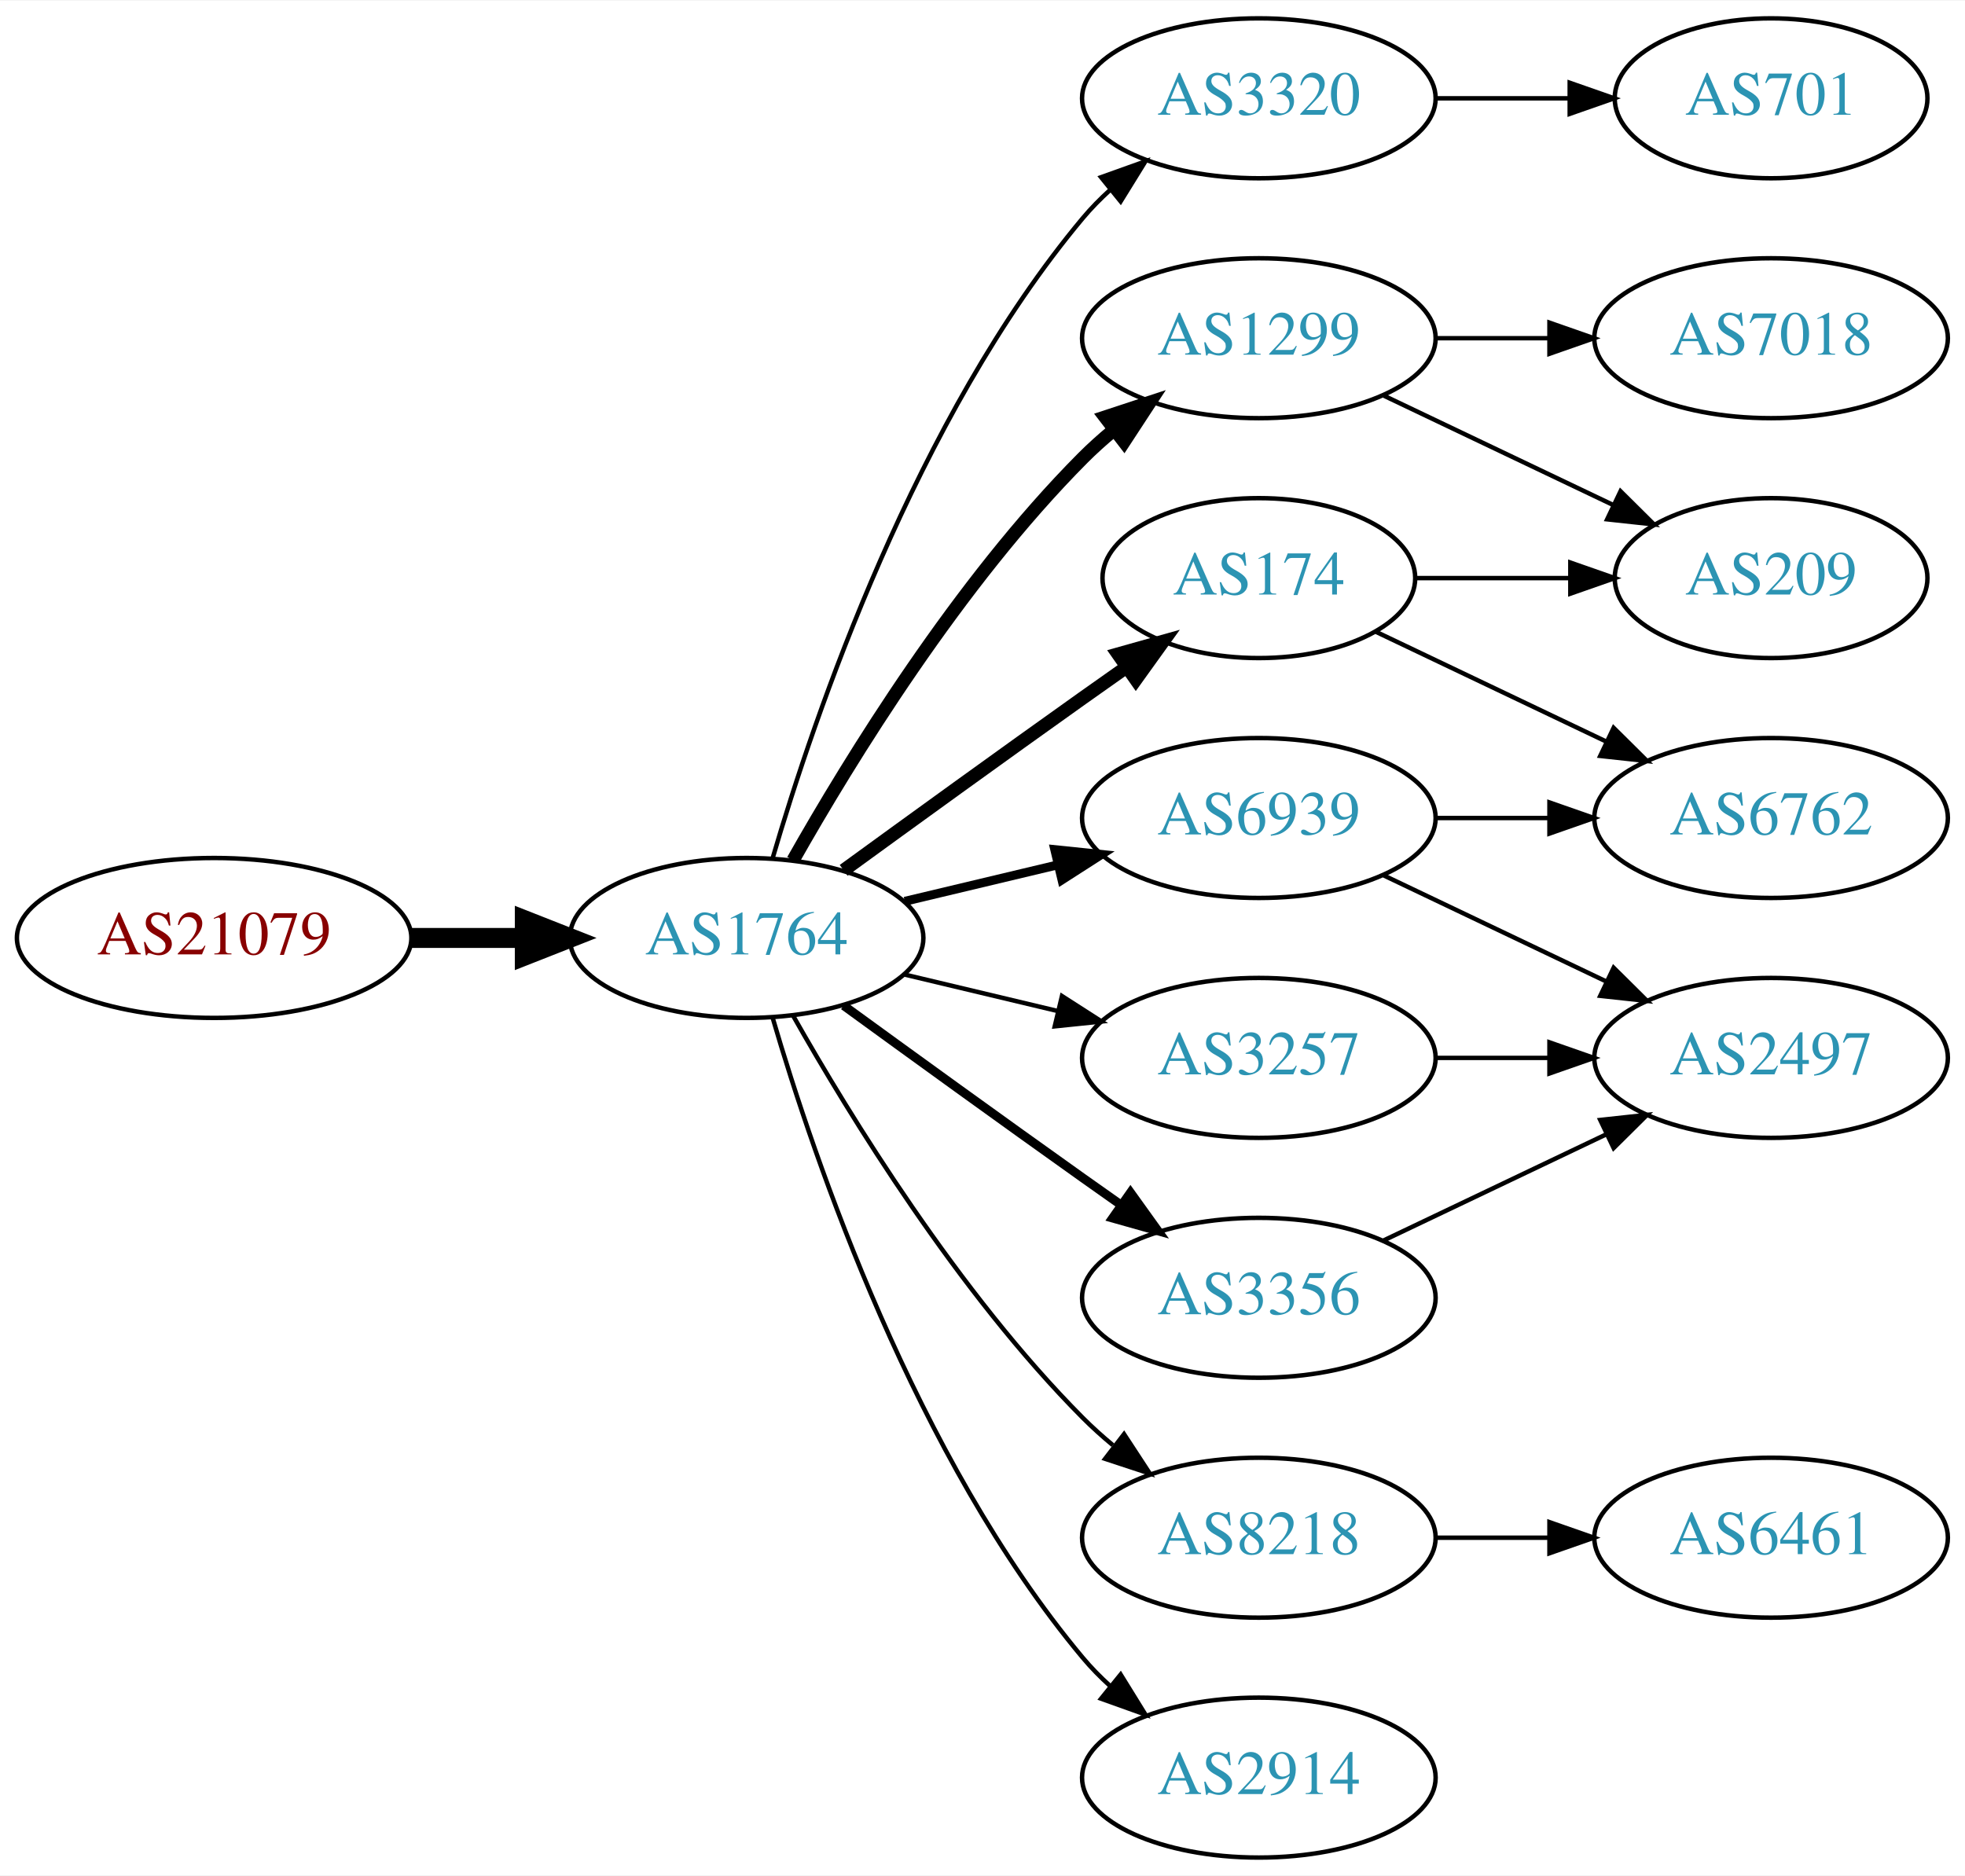
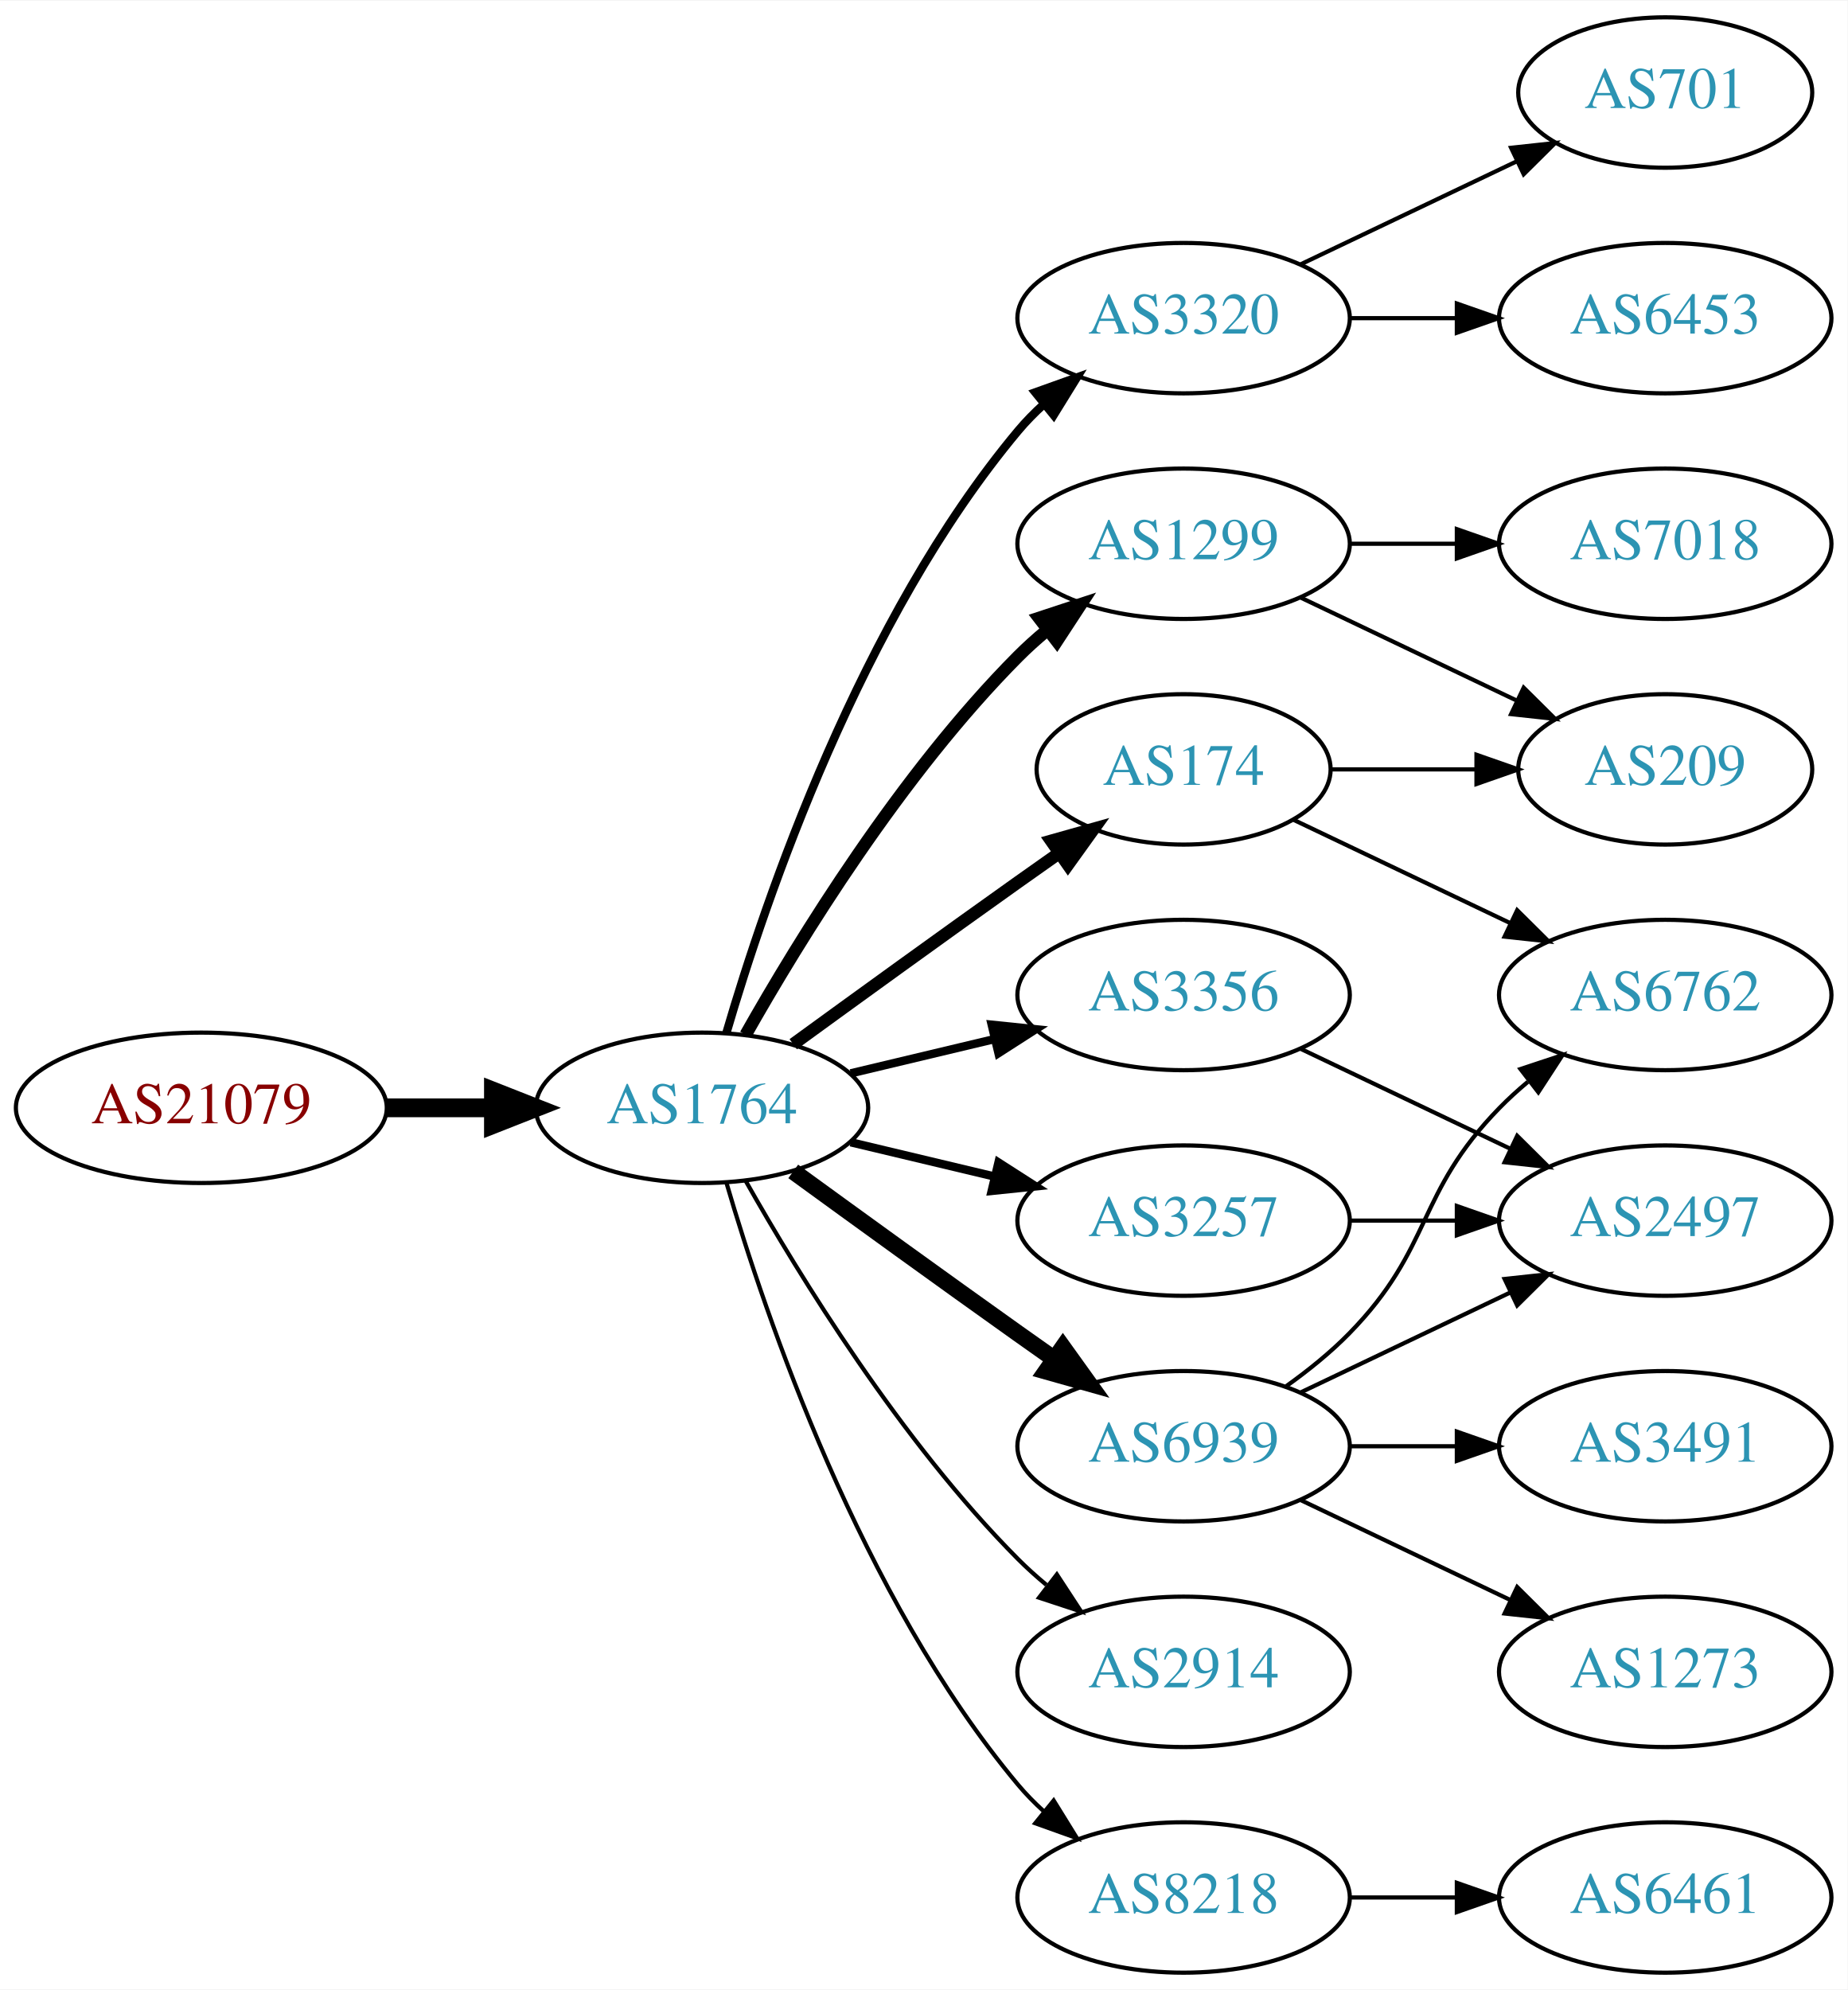
- <svg xmlns="http://www.w3.org/2000/svg" xmlns:xlink="http://www.w3.org/1999/xlink" width="442pt" height="422pt" viewBox="0.00 0.00 442.27 422.00">
-   <g id="graph0" class="graph" transform="scale(1 1) rotate(0) translate(4 418)">
-     <polygon fill="white" stroke="none" points="-4,4 -4,-418 438.271,-418 438.271,4 -4,4" />
+ <svg xmlns="http://www.w3.org/2000/svg" xmlns:xlink="http://www.w3.org/1999/xlink" width="442pt" height="476pt" viewBox="0.00 0.00 442.27 476.00">
+   <g id="graph0" class="graph" transform="scale(1 1) rotate(0) translate(4 472)">
+     <polygon fill="white" stroke="none" points="-4,4 -4,-472 438.271,-472 438.271,4 -4,4" />
    <g id="node1" class="node">
      <g id="a_node1">
        <a xlink:href="/asn/21079" xlink:title="AS21079 ~ Vienna, AT [AT]">
          <ellipse fill="#ffffff" stroke="black" cx="44.196" cy="-207" rx="44.393" ry="18" />
          <text text-anchor="middle" x="44.196" y="-203.3" font-family="Times,serif" font-size="14.00" fill="#880000">AS21079</text>
        </a>
      </g>
    </g>
    <g id="node2" class="node">
      <g id="a_node2">
        <a xlink:href="/asn/1764" xlink:title="AS1764 ~ NEXTLAYER-AS [AT]">
          <ellipse fill="#ffffff" stroke="black" cx="164.039" cy="-207" rx="39.794" ry="18" />
          <text text-anchor="middle" x="164.039" y="-203.3" font-family="Times,serif" font-size="14.00" fill="#2c94b3">AS1764</text>
        </a>
      </g>
    </g>
    <g id="edge1" class="edge">
      <path fill="none" stroke="black" stroke-width="4.5" d="M88.407,-207C96.72,-207 105.482,-207 113.965,-207" />
      <polygon fill="black" stroke="black" stroke-width="4.5" points="114.123,-210.938 124.123,-207 114.123,-203.063 114.123,-210.938" />
    </g>
    <g id="node3" class="node">
      <g id="a_node3">
        <a xlink:href="/asn/3320" xlink:title="AS3320 ~ DTAG [DE]">
          <ellipse fill="#ffffff" stroke="black" cx="279.332" cy="-396" rx="39.794" ry="18" />
          <text text-anchor="middle" x="279.332" y="-392.3" font-family="Times,serif" font-size="14.00" fill="#2c94b3">AS3320</text>
        </a>
      </g>
    </g>
    <g id="edge2" class="edge">
-       <path fill="none" stroke="black" d="M169.913,-225.002C179.227,-256.844 202.043,-323.981 239.685,-369 241.555,-371.237 243.654,-373.374 245.88,-375.396" />
-       <polygon fill="black" stroke="black" points="243.823,-378.234 253.799,-381.804 248.227,-372.793 243.823,-378.234" />
+       <path fill="none" stroke="black" stroke-width="2" d="M169.913,-225.002C179.227,-256.844 202.043,-323.981 239.685,-369 241.555,-371.237 243.654,-373.374 245.88,-375.396" />
+       <polygon fill="black" stroke="black" stroke-width="2" points="243.823,-378.234 253.799,-381.804 248.227,-372.793 243.823,-378.234" />
    </g>
    <g id="node4" class="node">
      <g id="a_node4">
+         <a xlink:href="/asn/1299" xlink:title="AS1299 ~ Telia Carrier [EU]">
+           <ellipse fill="#ffffff" stroke="black" cx="279.332" cy="-342" rx="39.794" ry="18" />
+           <text text-anchor="middle" x="279.332" y="-338.3" font-family="Times,serif" font-size="14.00" fill="#2c94b3">AS1299</text>
+         </a>
+       </g>
+     </g>
+     <g id="edge3" class="edge">
+       <path fill="none" stroke="black" stroke-width="3" d="M174.498,-224.49C187.28,-247.096 211.712,-286.886 239.685,-315 241.796,-317.121 244.092,-319.188 246.477,-321.171" />
+       <polygon fill="black" stroke="black" stroke-width="3" points="244.73,-324.242 254.793,-327.556 248.993,-318.69 244.73,-324.242" />
+     </g>
+     <g id="node5" class="node">
+       <g id="a_node5">
        <a xlink:href="/asn/174" xlink:title="AS174 ~ Cogent Communications [US]">
          <ellipse fill="#ffffff" stroke="black" cx="279.332" cy="-288" rx="35.194" ry="18" />
          <text text-anchor="middle" x="279.332" y="-284.3" font-family="Times,serif" font-size="14.00" fill="#2c94b3">AS174</text>
        </a>
      </g>
    </g>
-     <g id="edge3" class="edge">
+     <g id="edge4" class="edge">
      <path fill="none" stroke="black" stroke-width="3" d="M185.887,-222.222C200.821,-233.091 221.435,-248.025 239.685,-261 242.895,-263.282 246.264,-265.661 249.619,-268.018" />
      <polygon fill="black" stroke="black" stroke-width="3" points="247.631,-270.899 257.83,-273.77 251.647,-265.166 247.631,-270.899" />
    </g>
-     <g id="node5" class="node">
-       <g id="a_node5">
+     <g id="node6" class="node">
+       <g id="a_node6">
        <a xlink:href="/asn/6939" xlink:title="AS6939 ~ Hurricane Electric LLC [US]">
+           <ellipse fill="#ffffff" stroke="black" cx="279.332" cy="-126" rx="39.794" ry="18" />
+           <text text-anchor="middle" x="279.332" y="-122.3" font-family="Times,serif" font-size="14.00" fill="#2c94b3">AS6939</text>
+         </a>
+       </g>
+     </g>
+     <g id="edge5" class="edge">
+       <path fill="none" stroke="black" stroke-width="4" d="M185.887,-191.778C200.821,-180.909 221.435,-165.975 239.685,-153 242.506,-150.995 245.449,-148.915 248.397,-146.841" />
+       <polygon fill="black" stroke="black" stroke-width="4" points="250.443,-149.681 256.621,-141.074 246.424,-143.95 250.443,-149.681" />
+     </g>
+     <g id="node7" class="node">
+       <g id="a_node7">
+         <a xlink:href="/asn/3356" xlink:title="AS3356 ~ Level 3 Parent, LLC [US]">
          <ellipse fill="#ffffff" stroke="black" cx="279.332" cy="-234" rx="39.794" ry="18" />
-           <text text-anchor="middle" x="279.332" y="-230.3" font-family="Times,serif" font-size="14.00" fill="#2c94b3">AS6939</text>
-         </a>
-       </g>
-     </g>
-     <g id="edge4" class="edge">
+           <text text-anchor="middle" x="279.332" y="-230.3" font-family="Times,serif" font-size="14.00" fill="#2c94b3">AS3356</text>
+         </a>
+       </g>
+     </g>
+     <g id="edge6" class="edge">
      <path fill="none" stroke="black" stroke-width="2" d="M199.646,-215.248C210.517,-217.838 222.671,-220.735 234.114,-223.462" />
      <polygon fill="black" stroke="black" stroke-width="2" points="233.397,-226.889 243.936,-225.803 235.02,-220.08 233.397,-226.889" />
-     </g>
-     <g id="node6" class="node">
-       <g id="a_node6">
-         <a xlink:href="/asn/1299" xlink:title="AS1299 ~ Telia Carrier [EU]">
-           <ellipse fill="#ffffff" stroke="black" cx="279.332" cy="-342" rx="39.794" ry="18" />
-           <text text-anchor="middle" x="279.332" y="-338.3" font-family="Times,serif" font-size="14.00" fill="#2c94b3">AS1299</text>
-         </a>
-       </g>
-     </g>
-     <g id="edge5" class="edge">
-       <path fill="none" stroke="black" stroke-width="3" d="M174.498,-224.49C187.28,-247.096 211.712,-286.886 239.685,-315 241.796,-317.121 244.092,-319.188 246.477,-321.171" />
-       <polygon fill="black" stroke="black" stroke-width="3" points="244.73,-324.242 254.793,-327.556 248.993,-318.69 244.73,-324.242" />
-     </g>
-     <g id="node7" class="node">
-       <g id="a_node7">
-         <a xlink:href="/asn/8218" xlink:title="AS8218 ~ legacy Neotelecoms [FR]">
-           <ellipse fill="#ffffff" stroke="black" cx="279.332" cy="-72" rx="39.794" ry="18" />
-           <text text-anchor="middle" x="279.332" y="-68.3" font-family="Times,serif" font-size="14.00" fill="#2c94b3">AS8218</text>
-         </a>
-       </g>
-     </g>
-     <g id="edge6" class="edge">
-       <path fill="none" stroke="black" d="M174.498,-189.51C187.28,-166.904 211.712,-127.114 239.685,-99 241.796,-96.879 244.092,-94.812 246.477,-92.829" />
-       <polygon fill="black" stroke="black" points="248.993,-95.31 254.793,-86.444 244.73,-89.758 248.993,-95.31" />
    </g>
    <g id="node8" class="node">
      <g id="a_node8">
        <a xlink:href="/asn/3257" xlink:title="AS3257 ~ GTT [DE]">
          <ellipse fill="#ffffff" stroke="black" cx="279.332" cy="-180" rx="39.794" ry="18" />
          <text text-anchor="middle" x="279.332" y="-176.3" font-family="Times,serif" font-size="14.00" fill="#2c94b3">AS3257</text>
        </a>
      </g>
    </g>
    <g id="edge7" class="edge">
-       <path fill="none" stroke="black" d="M199.646,-198.752C210.517,-196.162 222.671,-193.265 234.114,-190.538" />
-       <polygon fill="black" stroke="black" points="235.02,-193.92 243.936,-188.197 233.397,-187.111 235.02,-193.92" />
+       <path fill="none" stroke="black" stroke-width="2" d="M199.646,-198.752C210.517,-196.162 222.671,-193.265 234.114,-190.538" />
+       <polygon fill="black" stroke="black" stroke-width="2" points="235.02,-193.92 243.936,-188.197 233.397,-187.111 235.02,-193.92" />
    </g>
    <g id="node9" class="node">
      <g id="a_node9">
-         <a xlink:href="/asn/3356" xlink:title="AS3356 ~ Level 3 Parent, LLC [US]">
-           <ellipse fill="#ffffff" stroke="black" cx="279.332" cy="-126" rx="39.794" ry="18" />
-           <text text-anchor="middle" x="279.332" y="-122.3" font-family="Times,serif" font-size="14.00" fill="#2c94b3">AS3356</text>
+         <a xlink:href="/asn/2914" xlink:title="AS2914 ~ NTT America, Inc. [US]">
+           <ellipse fill="#ffffff" stroke="black" cx="279.332" cy="-72" rx="39.794" ry="18" />
+           <text text-anchor="middle" x="279.332" y="-68.3" font-family="Times,serif" font-size="14.00" fill="#2c94b3">AS2914</text>
        </a>
      </g>
    </g>
    <g id="edge8" class="edge">
-       <path fill="none" stroke="black" stroke-width="2" d="M185.887,-191.778C200.821,-180.909 221.435,-165.975 239.685,-153 242.506,-150.995 245.449,-148.915 248.397,-146.841" />
-       <polygon fill="black" stroke="black" stroke-width="2" points="250.443,-149.681 256.621,-141.074 246.424,-143.95 250.443,-149.681" />
+       <path fill="none" stroke="black" d="M174.498,-189.51C187.28,-166.904 211.712,-127.114 239.685,-99 241.796,-96.879 244.092,-94.812 246.477,-92.829" />
+       <polygon fill="black" stroke="black" points="248.993,-95.31 254.793,-86.444 244.73,-89.758 248.993,-95.31" />
    </g>
    <g id="node10" class="node">
      <g id="a_node10">
-         <a xlink:href="/asn/2914" xlink:title="AS2914 ~ NTT America, Inc. [US]">
+         <a xlink:href="/asn/8218" xlink:title="AS8218 ~ legacy Neotelecoms [FR]">
          <ellipse fill="#ffffff" stroke="black" cx="279.332" cy="-18" rx="39.794" ry="18" />
-           <text text-anchor="middle" x="279.332" y="-14.3" font-family="Times,serif" font-size="14.00" fill="#2c94b3">AS2914</text>
+           <text text-anchor="middle" x="279.332" y="-14.3" font-family="Times,serif" font-size="14.00" fill="#2c94b3">AS8218</text>
        </a>
      </g>
    </g>
    <g id="edge9" class="edge">
      <path fill="none" stroke="black" d="M169.913,-188.998C179.227,-157.156 202.043,-90.019 239.685,-45 241.555,-42.763 243.654,-40.626 245.88,-38.604" />
      <polygon fill="black" stroke="black" points="248.227,-41.208 253.799,-32.196 243.823,-35.766 248.227,-41.208" />
    </g>
    <g id="node11" class="node">
      <g id="a_node11">
+         <a xlink:href="/asn/6453" xlink:title="AS6453 ~ TATA COMMUNICATIONS (AMERICA) INC [US]">
+           <ellipse fill="#ffffff" stroke="black" cx="394.625" cy="-396" rx="39.794" ry="18" />
+           <text text-anchor="middle" x="394.625" y="-392.3" font-family="Times,serif" font-size="14.00" fill="#2c94b3">AS6453</text>
+         </a>
+       </g>
+     </g>
+     <g id="edge10" class="edge">
+       <path fill="none" stroke="black" d="M319.004,-396C327.207,-396 335.971,-396 344.503,-396" />
+       <polygon fill="black" stroke="black" points="344.742,-399.5 354.742,-396 344.742,-392.5 344.742,-399.5" />
+     </g>
+     <g id="node12" class="node">
+       <g id="a_node12">
        <a xlink:href="/asn/701" xlink:title="AS701 ~ UUNET [US]">
-           <ellipse fill="#ffffff" stroke="black" cx="394.625" cy="-396" rx="35.194" ry="18" />
-           <text text-anchor="middle" x="394.625" y="-392.3" font-family="Times,serif" font-size="14.00" fill="#2c94b3">AS701</text>
-         </a>
-       </g>
-     </g>
-     <g id="edge10" class="edge">
-       <path fill="none" stroke="black" d="M319.004,-396C328.709,-396 339.2,-396 349.163,-396" />
-       <polygon fill="black" stroke="black" points="349.299,-399.5 359.299,-396 349.299,-392.5 349.299,-399.5" />
+           <ellipse fill="#ffffff" stroke="black" cx="394.625" cy="-450" rx="35.194" ry="18" />
+           <text text-anchor="middle" x="394.625" y="-446.3" font-family="Times,serif" font-size="14.00" fill="#2c94b3">AS701</text>
+         </a>
+       </g>
+     </g>
+     <g id="edge11" class="edge">
+       <path fill="none" stroke="black" d="M307.468,-408.934C322.9,-416.29 342.385,-425.577 358.92,-433.459" />
+       <polygon fill="black" stroke="black" points="357.729,-436.768 368.262,-437.911 360.741,-430.449 357.729,-436.768" />
    </g>
    <g id="node13" class="node">
      <g id="a_node13">
-         <a xlink:href="/asn/6762" xlink:title="AS6762 ~ TELECOM ITALIA SPARKLE S.p.A. [IT]">
-           <ellipse fill="#ffffff" stroke="black" cx="394.625" cy="-234" rx="39.794" ry="18" />
-           <text text-anchor="middle" x="394.625" y="-230.3" font-family="Times,serif" font-size="14.00" fill="#2c94b3">AS6762</text>
-         </a>
-       </g>
-     </g>
-     <g id="edge17" class="edge">
-       <path fill="none" stroke="black" d="M305.757,-275.881C321.059,-268.587 340.783,-259.186 357.665,-251.14" />
-       <polygon fill="black" stroke="black" points="359.184,-254.293 366.705,-246.831 356.172,-247.974 359.184,-254.293" />
+         <a xlink:href="/asn/7018" xlink:title="AS7018 ~ AT&amp;T Services, Inc. [US]">
+           <ellipse fill="#ffffff" stroke="black" cx="394.625" cy="-342" rx="39.794" ry="18" />
+           <text text-anchor="middle" x="394.625" y="-338.3" font-family="Times,serif" font-size="14.00" fill="#2c94b3">AS7018</text>
+         </a>
+       </g>
+     </g>
+     <g id="edge12" class="edge">
+       <path fill="none" stroke="black" d="M319.004,-342C327.207,-342 335.971,-342 344.503,-342" />
+       <polygon fill="black" stroke="black" points="344.742,-345.5 354.742,-342 344.742,-338.5 344.742,-345.5" />
    </g>
    <g id="node14" class="node">
      <g id="a_node14">
        <a xlink:href="/asn/209" xlink:title="AS209 ~ CenturyLink Communications, LLC [US]">
          <ellipse fill="#ffffff" stroke="black" cx="394.625" cy="-288" rx="35.194" ry="18" />
          <text text-anchor="middle" x="394.625" y="-284.3" font-family="Times,serif" font-size="14.00" fill="#2c94b3">AS209</text>
        </a>
      </g>
    </g>
-     <g id="edge16" class="edge">
+     <g id="edge13" class="edge">
+       <path fill="none" stroke="black" d="M307.468,-329.066C322.9,-321.71 342.385,-312.423 358.92,-304.541" />
+       <polygon fill="black" stroke="black" points="360.741,-307.551 368.262,-300.089 357.729,-301.232 360.741,-307.551" />
+     </g>
+     <g id="edge14" class="edge">
      <path fill="none" stroke="black" d="M314.631,-288C325.501,-288 337.678,-288 349.156,-288" />
      <polygon fill="black" stroke="black" points="349.442,-291.5 359.442,-288 349.442,-284.5 349.442,-291.5" />
    </g>
-     <g id="node12" class="node">
-       <g id="a_node12">
+     <g id="node15" class="node">
+       <g id="a_node15">
+         <a xlink:href="/asn/6762" xlink:title="AS6762 ~ TELECOM ITALIA SPARKLE S.p.A. [IT]">
+           <ellipse fill="#ffffff" stroke="black" cx="394.625" cy="-234" rx="39.794" ry="18" />
+           <text text-anchor="middle" x="394.625" y="-230.3" font-family="Times,serif" font-size="14.00" fill="#2c94b3">AS6762</text>
+         </a>
+       </g>
+     </g>
+     <g id="edge15" class="edge">
+       <path fill="none" stroke="black" d="M305.757,-275.881C321.059,-268.587 340.783,-259.186 357.665,-251.14" />
+       <polygon fill="black" stroke="black" points="359.184,-254.293 366.705,-246.831 356.172,-247.974 359.184,-254.293" />
+     </g>
+     <g id="edge17" class="edge">
+       <path fill="none" stroke="black" d="M303.926,-140.389C309.182,-144.148 314.513,-148.437 318.978,-153 339.151,-173.617 334.806,-186.383 354.978,-207 357.071,-209.139 359.354,-211.218 361.731,-213.21" />
+       <polygon fill="black" stroke="black" points="359.974,-216.275 370.031,-219.611 364.249,-210.732 359.974,-216.275" />
+     </g>
+     <g id="node16" class="node">
+       <g id="a_node16">
        <a xlink:href="/asn/2497" xlink:title="AS2497 ~ Internet Initiative Japan Inc. [JP]">
          <ellipse fill="#ffffff" stroke="black" cx="394.625" cy="-180" rx="39.794" ry="18" />
          <text text-anchor="middle" x="394.625" y="-176.3" font-family="Times,serif" font-size="14.00" fill="#2c94b3">AS2497</text>
        </a>
      </g>
    </g>
-     <g id="edge11" class="edge">
+     <g id="edge16" class="edge">
+       <path fill="none" stroke="black" d="M307.468,-138.934C322.462,-146.081 341.283,-155.052 357.506,-162.785" />
+       <polygon fill="black" stroke="black" points="356.177,-166.028 366.71,-167.171 359.188,-159.709 356.177,-166.028" />
+     </g>
+     <g id="node17" class="node">
+       <g id="a_node17">
+         <a xlink:href="/asn/1273" xlink:title="AS1273 ~ Vodafone Group PLC [EU]">
+           <ellipse fill="#ffffff" stroke="black" cx="394.625" cy="-72" rx="39.794" ry="18" />
+           <text text-anchor="middle" x="394.625" y="-68.3" font-family="Times,serif" font-size="14.00" fill="#2c94b3">AS1273</text>
+         </a>
+       </g>
+     </g>
+     <g id="edge18" class="edge">
+       <path fill="none" stroke="black" d="M307.468,-113.066C322.462,-105.919 341.283,-96.948 357.506,-89.215" />
+       <polygon fill="black" stroke="black" points="359.188,-92.291 366.71,-84.829 356.177,-85.972 359.188,-92.291" />
+     </g>
+     <g id="node18" class="node">
+       <g id="a_node18">
+         <a xlink:href="/asn/3491" xlink:title="AS3491 ~ PCCW Global, Inc. [US]">
+           <ellipse fill="#ffffff" stroke="black" cx="394.625" cy="-126" rx="39.794" ry="18" />
+           <text text-anchor="middle" x="394.625" y="-122.3" font-family="Times,serif" font-size="14.00" fill="#2c94b3">AS3491</text>
+         </a>
+       </g>
+     </g>
+     <g id="edge19" class="edge">
+       <path fill="none" stroke="black" d="M319.004,-126C327.207,-126 335.971,-126 344.503,-126" />
+       <polygon fill="black" stroke="black" points="344.742,-129.5 354.742,-126 344.742,-122.5 344.742,-129.5" />
+     </g>
+     <g id="edge21" class="edge">
      <path fill="none" stroke="black" d="M307.468,-221.066C322.462,-213.919 341.283,-204.948 357.506,-197.215" />
      <polygon fill="black" stroke="black" points="359.188,-200.291 366.71,-192.829 356.177,-193.972 359.188,-200.291" />
    </g>
-     <g id="edge12" class="edge">
-       <path fill="none" stroke="black" d="M319.004,-234C327.207,-234 335.971,-234 344.503,-234" />
-       <polygon fill="black" stroke="black" points="344.742,-237.5 354.742,-234 344.742,-230.5 344.742,-237.5" />
-     </g>
-     <g id="edge13" class="edge">
-       <path fill="none" stroke="black" d="M307.468,-329.066C322.9,-321.71 342.385,-312.423 358.92,-304.541" />
-       <polygon fill="black" stroke="black" points="360.741,-307.551 368.262,-300.089 357.729,-301.232 360.741,-307.551" />
-     </g>
-     <g id="node15" class="node">
-       <g id="a_node15">
-         <a xlink:href="/asn/7018" xlink:title="AS7018 ~ AT&amp;T Services, Inc. [US]">
-           <ellipse fill="#ffffff" stroke="black" cx="394.625" cy="-342" rx="39.794" ry="18" />
-           <text text-anchor="middle" x="394.625" y="-338.3" font-family="Times,serif" font-size="14.00" fill="#2c94b3">AS7018</text>
-         </a>
-       </g>
-     </g>
-     <g id="edge14" class="edge">
-       <path fill="none" stroke="black" d="M319.004,-342C327.207,-342 335.971,-342 344.503,-342" />
-       <polygon fill="black" stroke="black" points="344.742,-345.5 354.742,-342 344.742,-338.5 344.742,-345.5" />
-     </g>
-     <g id="node16" class="node">
-       <g id="a_node16">
-         <a xlink:href="/asn/6461" xlink:title="AS6461 ~ Zayo Bandwidth [US]">
-           <ellipse fill="#ffffff" stroke="black" cx="394.625" cy="-72" rx="39.794" ry="18" />
-           <text text-anchor="middle" x="394.625" y="-68.3" font-family="Times,serif" font-size="14.00" fill="#2c94b3">AS6461</text>
-         </a>
-       </g>
-     </g>
-     <g id="edge15" class="edge">
-       <path fill="none" stroke="black" d="M319.004,-72C327.207,-72 335.971,-72 344.503,-72" />
-       <polygon fill="black" stroke="black" points="344.742,-75.5 354.742,-72 344.742,-68.5 344.742,-75.5" />
-     </g>
-     <g id="edge18" class="edge">
+     <g id="edge20" class="edge">
      <path fill="none" stroke="black" d="M319.004,-180C327.207,-180 335.971,-180 344.503,-180" />
      <polygon fill="black" stroke="black" points="344.742,-183.5 354.742,-180 344.742,-176.5 344.742,-183.5" />
    </g>
-     <g id="edge19" class="edge">
-       <path fill="none" stroke="black" d="M307.468,-138.934C322.462,-146.081 341.283,-155.052 357.506,-162.785" />
-       <polygon fill="black" stroke="black" points="356.177,-166.028 366.71,-167.171 359.188,-159.709 356.177,-166.028" />
+     <g id="node19" class="node">
+       <g id="a_node19">
+         <a xlink:href="/asn/6461" xlink:title="AS6461 ~ Zayo Bandwidth [US]">
+           <ellipse fill="#ffffff" stroke="black" cx="394.625" cy="-18" rx="39.794" ry="18" />
+           <text text-anchor="middle" x="394.625" y="-14.3" font-family="Times,serif" font-size="14.00" fill="#2c94b3">AS6461</text>
+         </a>
+       </g>
+     </g>
+     <g id="edge22" class="edge">
+       <path fill="none" stroke="black" d="M319.004,-18C327.207,-18 335.971,-18 344.503,-18" />
+       <polygon fill="black" stroke="black" points="344.742,-21.5 354.742,-18 344.742,-14.5 344.742,-21.5" />
    </g>
  </g>
</svg>
